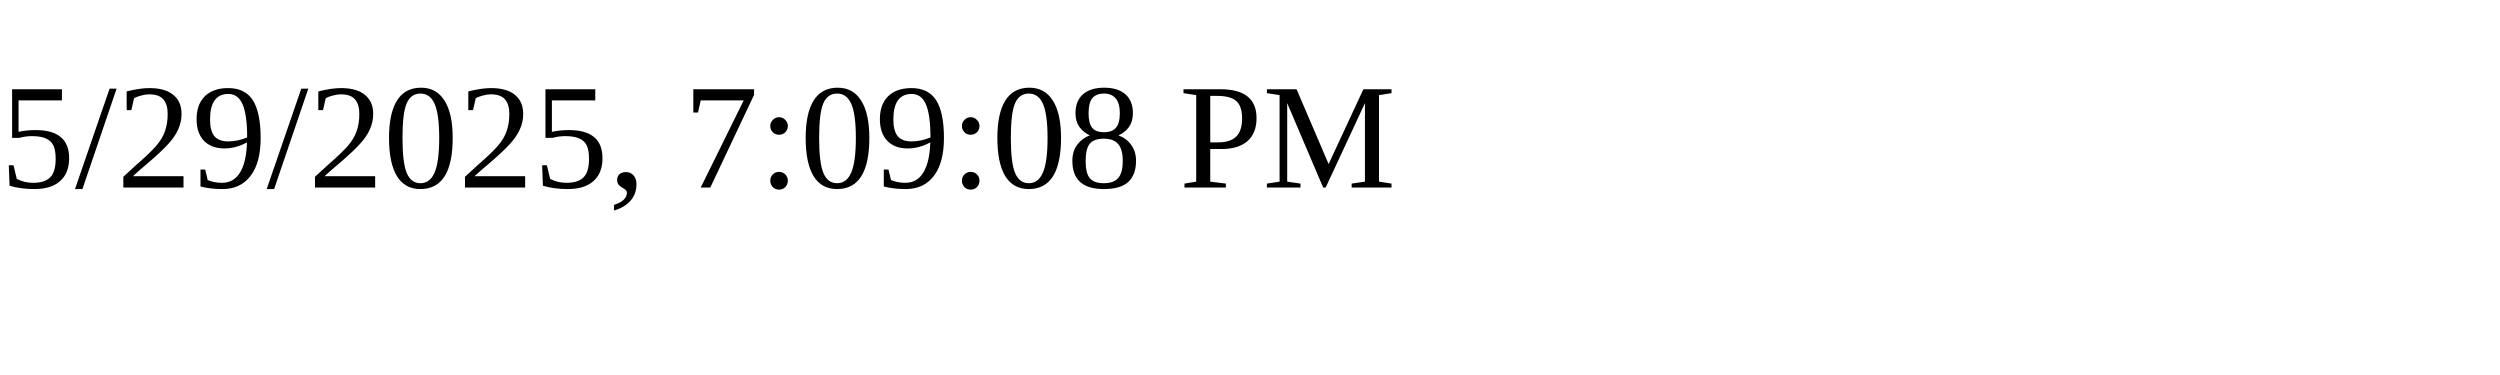
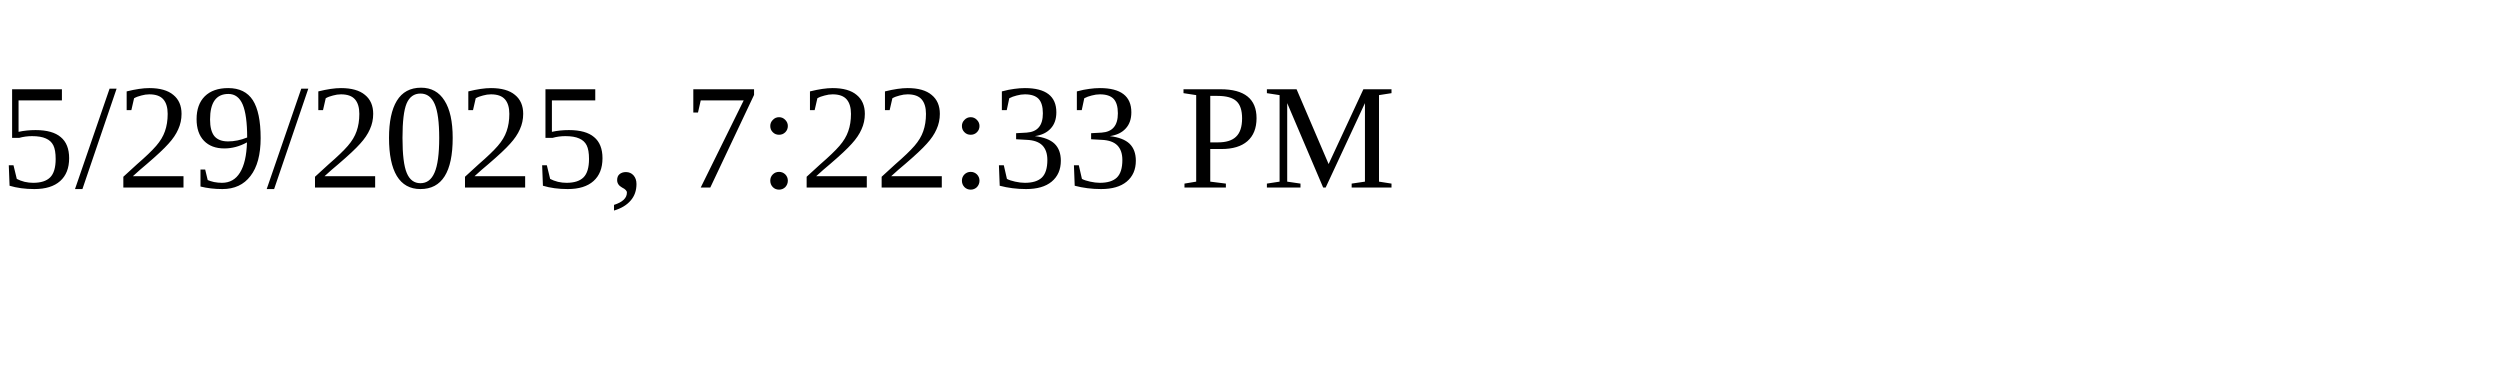
<svg xmlns="http://www.w3.org/2000/svg" height="30" width="200">
-   <text x="0" y="15">5/29/2025, 7:09:08 PM</text>
+   <text x="0" y="15">5/29/2025, 7:22:33 PM</text>
</svg>
